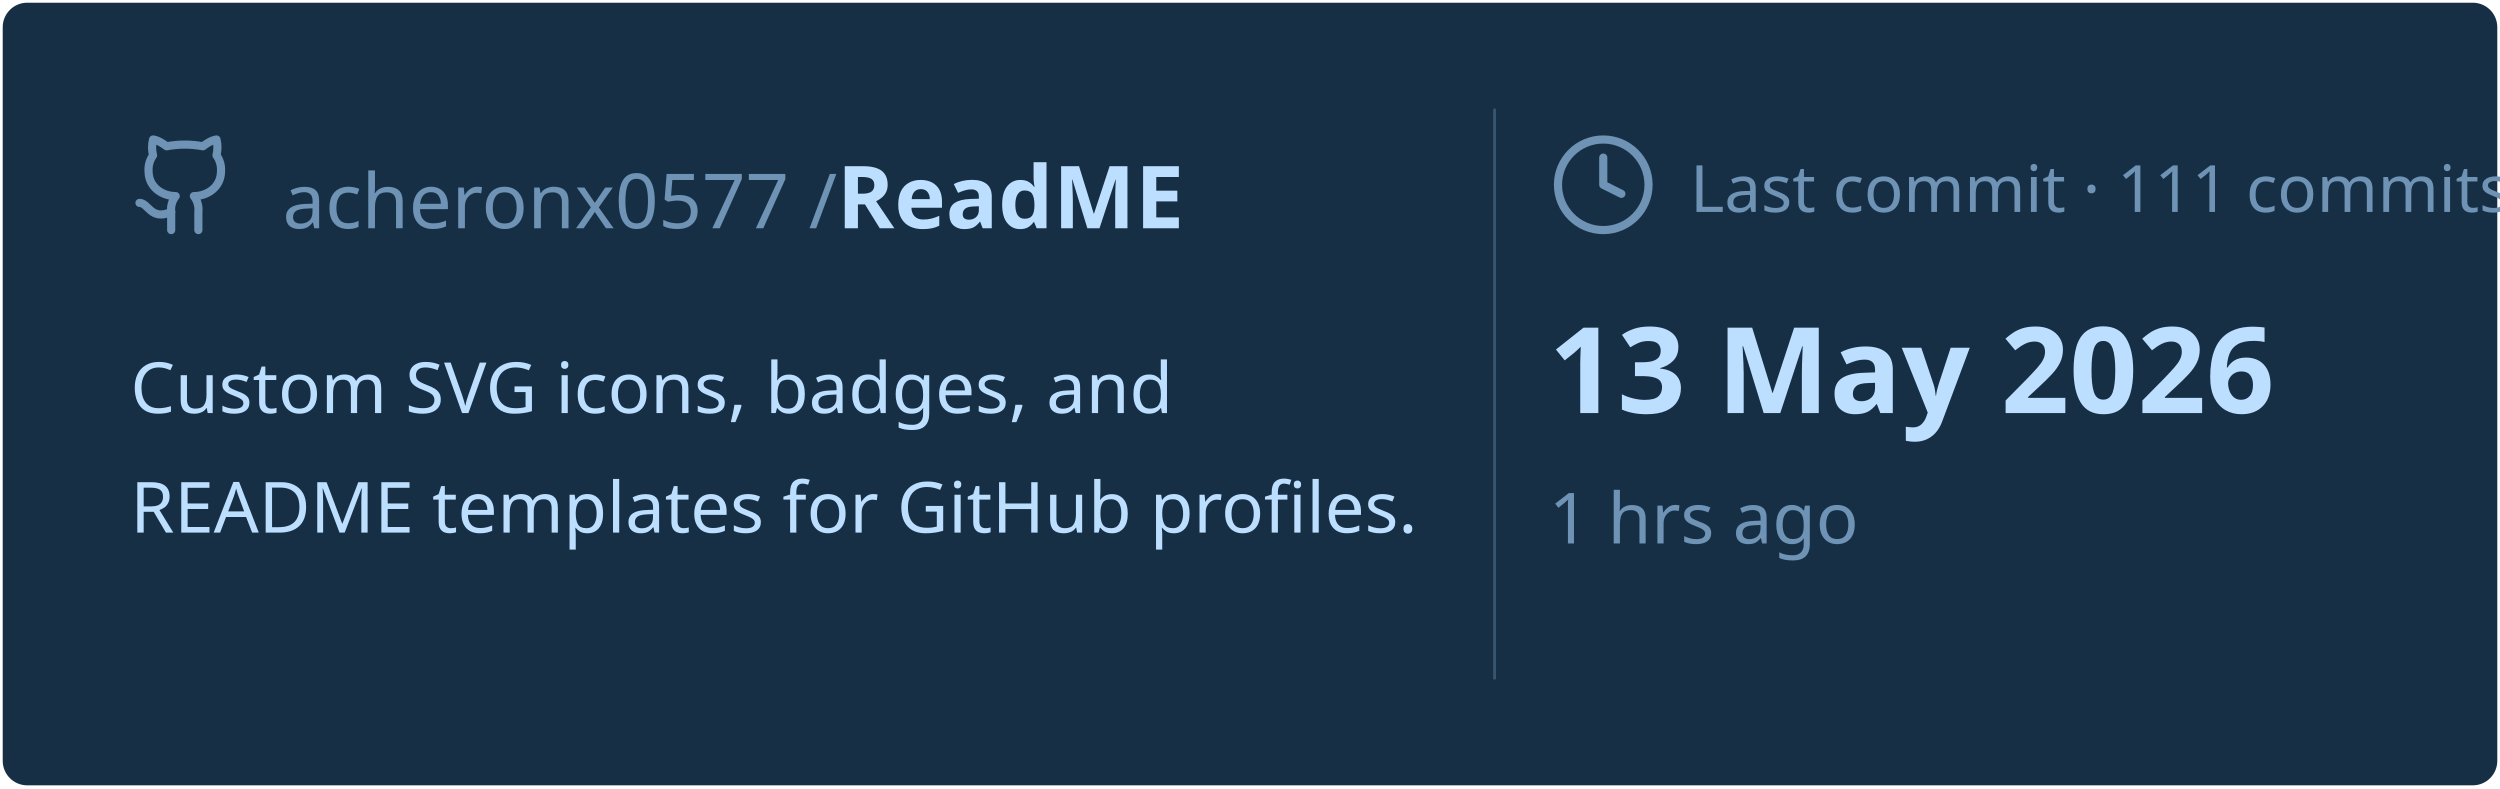
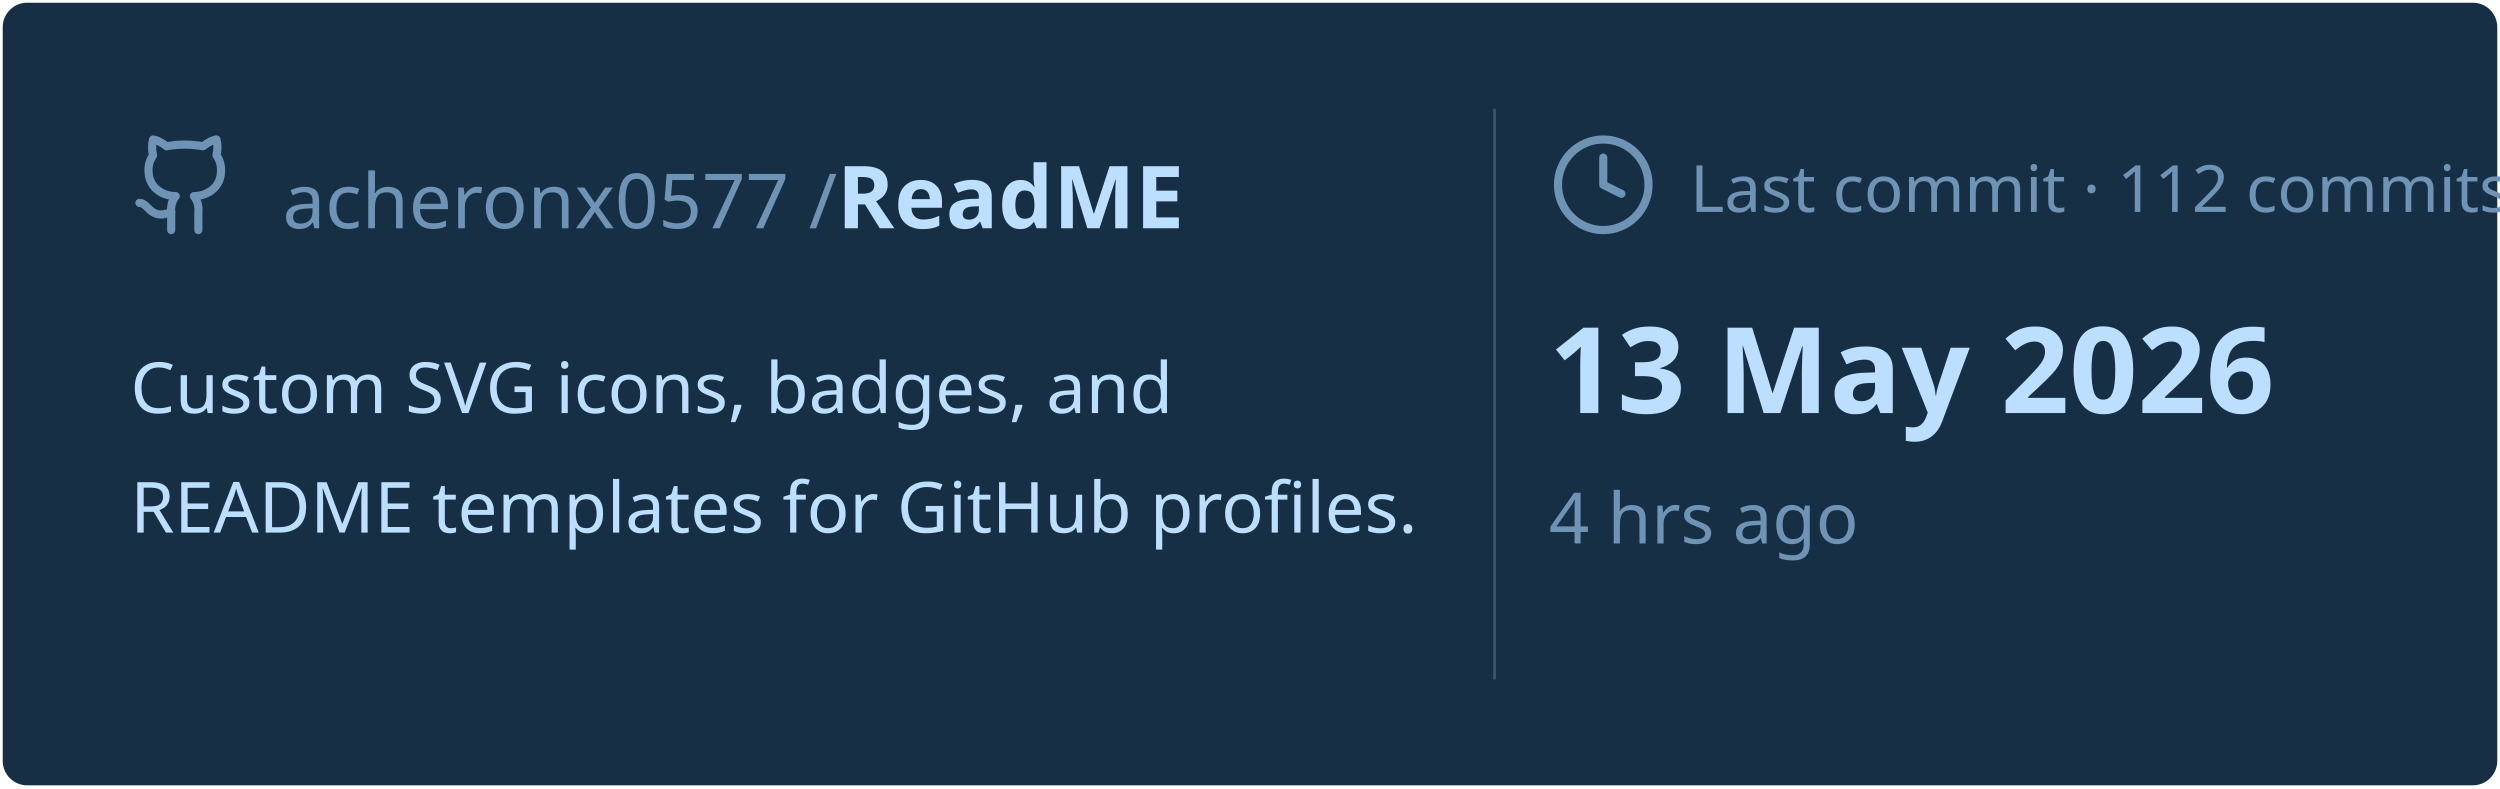
<svg xmlns="http://www.w3.org/2000/svg" viewBox="0 0 460 145" width="460px" height="145px">
  <rect stroke="#000000" stroke-opacity="0" fill="#172F45" rx="4.5" x="0.5" y="0.5" width="459" height="144" />
  <g transform="translate(24, 42)">
    <svg x="0" y="-18" width="20" height="20" viewBox="0 0 24 24" fill="none" stroke="#6E93B5" stroke-width="1.8" stroke-linecap="round" stroke-linejoin="round">
      <path d="M15 22v-4a4.8 4.8 0 0 0-1-3.5c3 0 6-2 6-5.5.08-1.25-.27-2.48-1-3.5.28-1.15.28-2.35 0-3.5 0 0-1 0-3 1.5-2.64-.5-5.36-.5-8 0C6 2 5 2 5 2c-.3 1.15-.3 2.35 0 3.5A5.403 5.403 0 0 0 4 9c0 3.5 3 5.5 6 5.5-.39.49-.68 1.05-.85 1.65-.17.6-.22 1.23-.15 1.85v4" />
      <path d="M9 18c-4.51 2-5-2-7-2" />
    </svg>
    <text x="28" y="0" font-family="&quot;Segoe UI&quot;, Ubuntu, sans-serif" font-size="14" font-weight="400" fill="#6E93B5">acheronx0577 /</text>
    <text x="130" y="0" font-family="&quot;Segoe UI&quot;, Ubuntu, sans-serif" font-size="16" font-weight="700" fill="#BDDFFF">ReadME</text>
  </g>
  <text x="24" y="76" font-family="&quot;Segoe UI&quot;, Ubuntu, sans-serif" font-size="13" font-weight="400" fill="#BDDFFF">Custom SVG icons, badges, and</text>
  <text x="24" y="98" font-family="&quot;Segoe UI&quot;, Ubuntu, sans-serif" font-size="13" font-weight="400" fill="#BDDFFF">README templates for GitHub profiles.</text>
  <line x1="275" y1="20" x2="275" y2="125" stroke="#6E93B5" stroke-width="0.5" stroke-opacity="0.4" />
  <svg x="285" y="24" width="20" height="20" viewBox="0 0 24 24" fill="none" stroke="#6E93B5" stroke-width="1.8" stroke-linecap="round" stroke-linejoin="round">
    <circle cx="12" cy="12" r="10" />
    <polyline points="12 6 12 12 16 14" />
  </svg>
-   <text x="311" y="39" font-family="&quot;Segoe UI&quot;, Ubuntu, sans-serif" font-size="12" font-weight="400" fill="#6E93B5">Last commit · 111 commits</text>
+   <text x="311" y="39" font-family="&quot;Segoe UI&quot;, Ubuntu, sans-serif" font-size="12" font-weight="400" fill="#6E93B5">Last commit · 112 commits</text>
  <text x="285" y="76" font-family="&quot;Segoe UI&quot;, Ubuntu, sans-serif" font-size="22" font-weight="700" fill="#BDDFFF">13 May 2026</text>
-   <text x="285" y="100" font-family="&quot;Segoe UI&quot;, Ubuntu, sans-serif" font-size="13" font-weight="400" fill="#6E93B5">1 hrs ago</text>
+   <text x="285" y="100" font-family="&quot;Segoe UI&quot;, Ubuntu, sans-serif" font-size="13" font-weight="400" fill="#6E93B5">4 hrs ago</text>
</svg>
